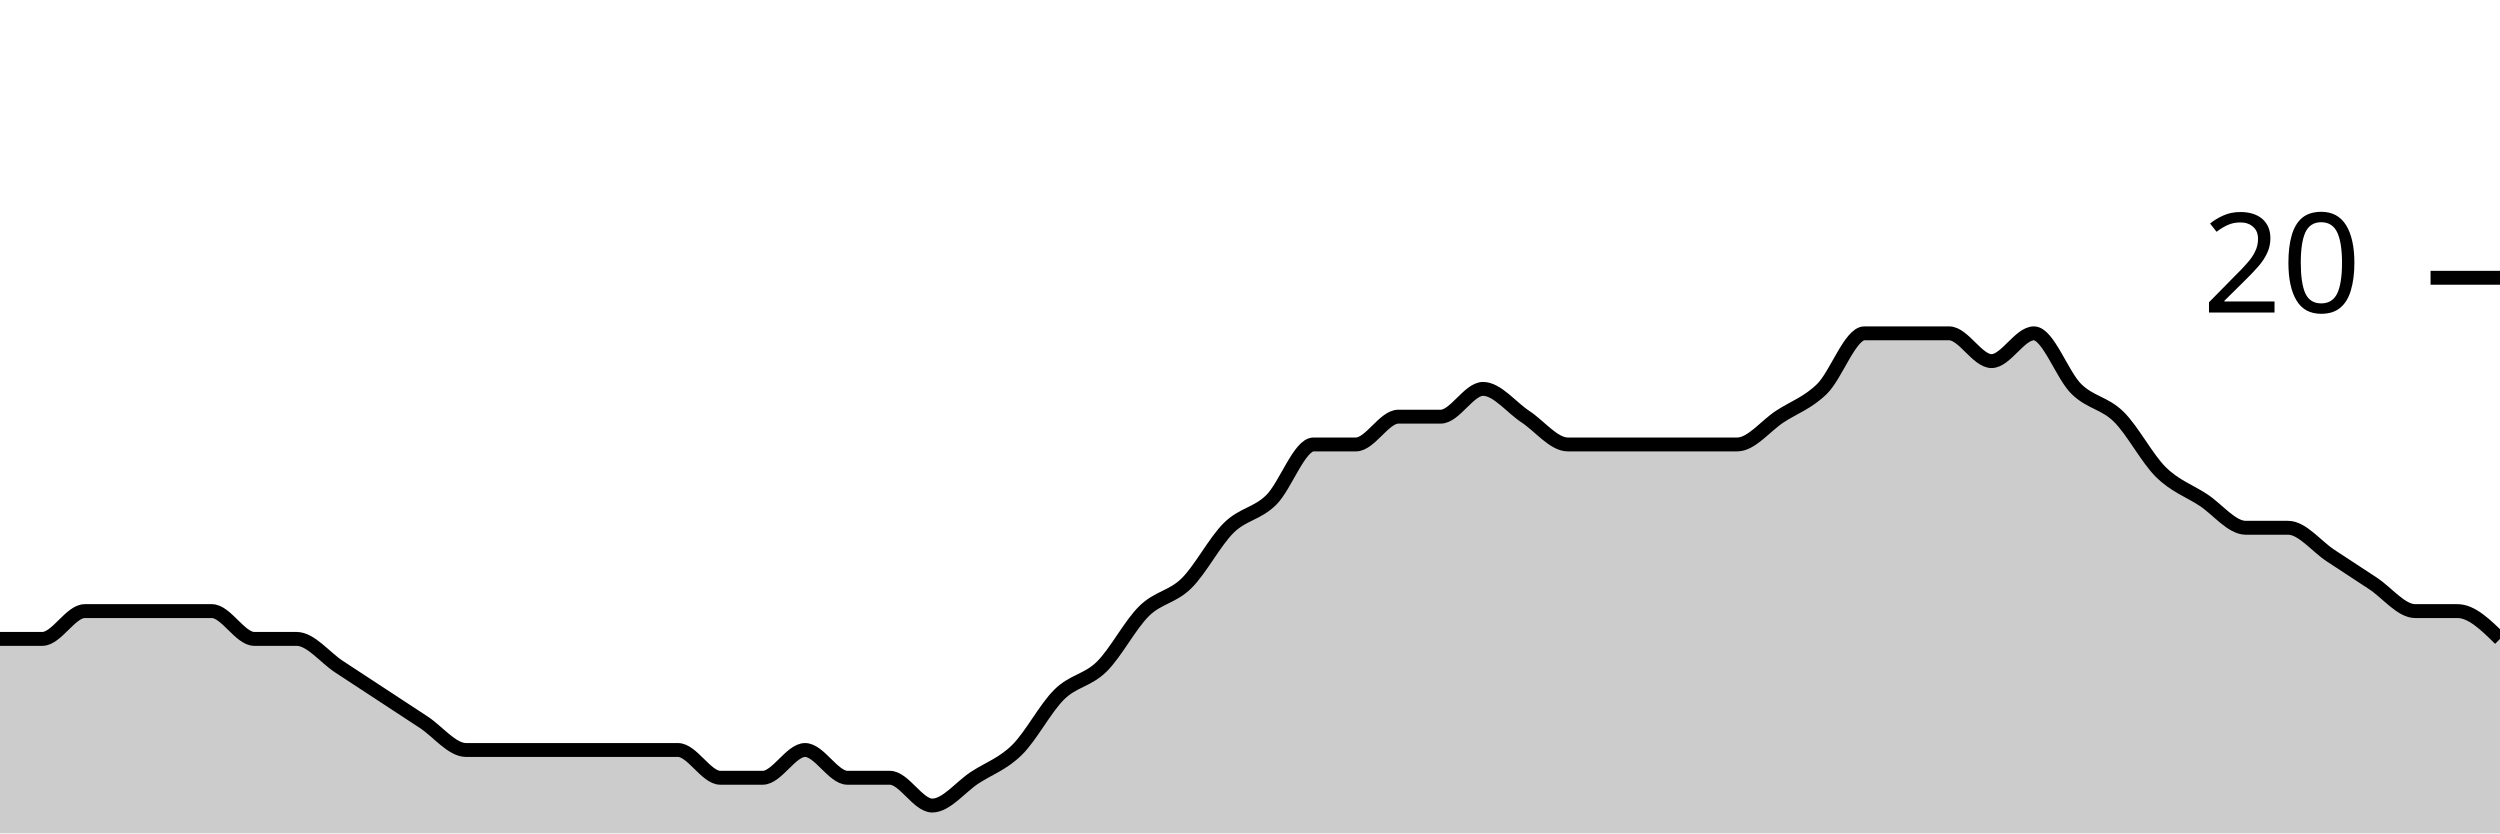
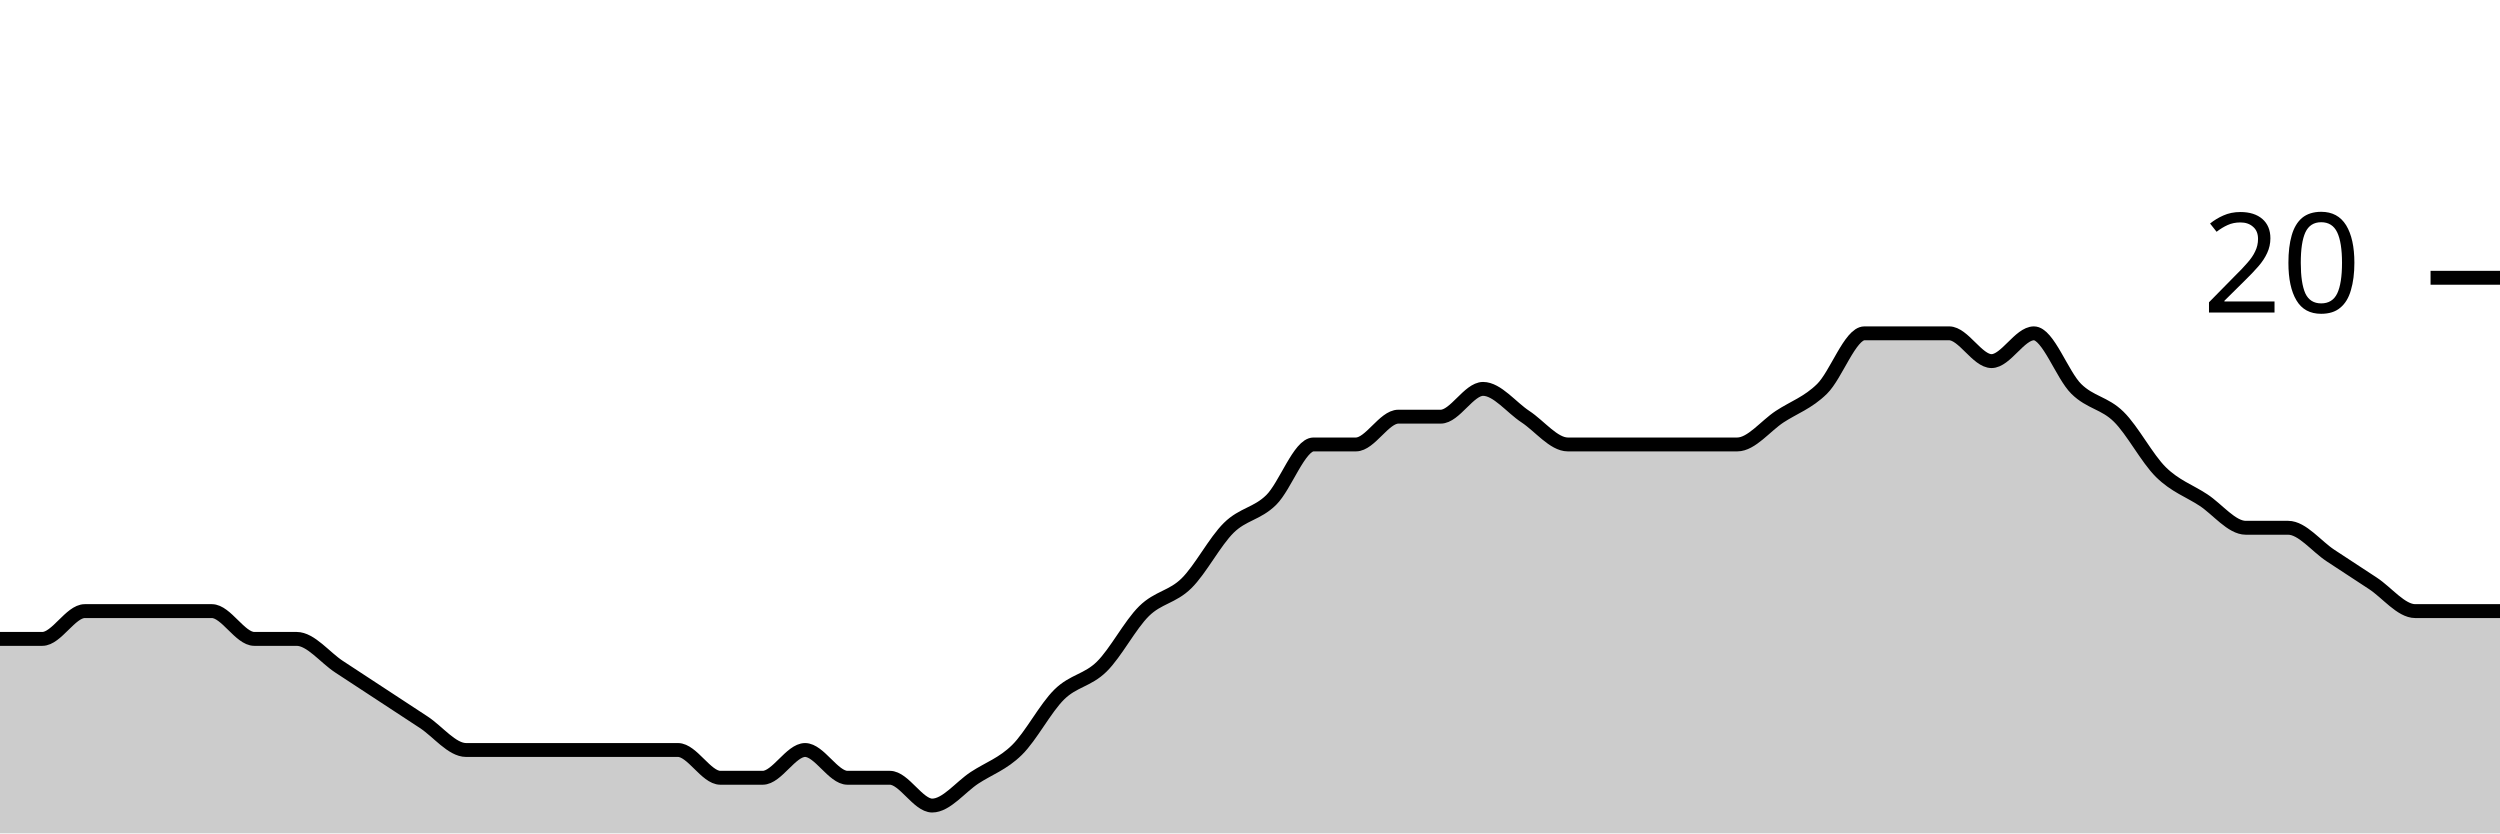
<svg xmlns="http://www.w3.org/2000/svg" viewBox="0 0 180 60">
  <g transform="translate(0,20)">
-     <path class="area" fill="rgba(0, 0, 0, 0.2)" d="M0,26C1.017,26,2.034,26,3.051,26C4.068,26,5.085,24,6.102,24C7.119,24,8.136,24,9.153,24C10.169,24,11.186,24,12.203,24C13.22,24,14.237,24,15.254,24C16.271,24,17.288,26,18.305,26C19.322,26,20.339,26,21.356,26C22.373,26,23.39,27.333,24.407,28C25.424,28.667,26.441,29.333,27.458,30C28.475,30.667,29.492,31.333,30.508,32C31.525,32.667,32.542,34,33.559,34C34.576,34,35.593,34,36.61,34C37.627,34,38.644,34,39.661,34C40.678,34,41.695,34,42.712,34C43.729,34,44.746,34,45.763,34C46.78,34,47.797,34,48.814,34C49.831,34,50.847,36,51.864,36C52.881,36,53.898,36,54.915,36C55.932,36,56.949,34,57.966,34C58.983,34,60,36,61.017,36C62.034,36,63.051,36,64.068,36C65.085,36,66.102,38,67.119,38C68.136,38,69.153,36.667,70.169,36C71.186,35.333,72.203,35,73.22,34C74.237,33,75.254,31,76.271,30C77.288,29,78.305,29,79.322,28C80.339,27,81.356,25,82.373,24C83.39,23,84.407,23,85.424,22C86.441,21,87.458,19,88.475,18C89.492,17,90.508,17,91.525,16C92.542,15,93.559,12,94.576,12C95.593,12,96.61,12,97.627,12C98.644,12,99.661,10,100.678,10C101.695,10,102.712,10,103.729,10C104.746,10,105.763,8,106.78,8C107.797,8,108.814,9.333,109.831,10C110.847,10.667,111.864,12,112.881,12C113.898,12,114.915,12,115.932,12C116.949,12,117.966,12,118.983,12C120,12,121.017,12,122.034,12C123.051,12,124.068,12,125.085,12C126.102,12,127.119,10.667,128.136,10C129.153,9.333,130.169,9,131.186,8C132.203,7,133.22,4,134.237,4C135.254,4,136.271,4,137.288,4C138.305,4,139.322,4,140.339,4C141.356,4,142.373,6,143.39,6C144.407,6,145.424,4,146.441,4C147.458,4,148.475,7,149.492,8C150.508,9,151.525,9,152.542,10C153.559,11,154.576,13,155.593,14C156.61,15,157.627,15.333,158.644,16C159.661,16.667,160.678,18,161.695,18C162.712,18,163.729,18,164.746,18C165.763,18,166.78,19.333,167.797,20C168.814,20.667,169.831,21.333,170.847,22C171.864,22.667,172.881,24,173.898,24C174.915,24,175.932,24,176.949,24C177.966,24,178.983,25,180,26L180,40C178.983,40,177.966,40,176.949,40C175.932,40,174.915,40,173.898,40C172.881,40,171.864,40,170.847,40C169.831,40,168.814,40,167.797,40C166.78,40,165.763,40,164.746,40C163.729,40,162.712,40,161.695,40C160.678,40,159.661,40,158.644,40C157.627,40,156.61,40,155.593,40C154.576,40,153.559,40,152.542,40C151.525,40,150.508,40,149.492,40C148.475,40,147.458,40,146.441,40C145.424,40,144.407,40,143.39,40C142.373,40,141.356,40,140.339,40C139.322,40,138.305,40,137.288,40C136.271,40,135.254,40,134.237,40C133.22,40,132.203,40,131.186,40C130.169,40,129.153,40,128.136,40C127.119,40,126.102,40,125.085,40C124.068,40,123.051,40,122.034,40C121.017,40,120,40,118.983,40C117.966,40,116.949,40,115.932,40C114.915,40,113.898,40,112.881,40C111.864,40,110.847,40,109.831,40C108.814,40,107.797,40,106.78,40C105.763,40,104.746,40,103.729,40C102.712,40,101.695,40,100.678,40C99.661,40,98.644,40,97.627,40C96.61,40,95.593,40,94.576,40C93.559,40,92.542,40,91.525,40C90.508,40,89.492,40,88.475,40C87.458,40,86.441,40,85.424,40C84.407,40,83.39,40,82.373,40C81.356,40,80.339,40,79.322,40C78.305,40,77.288,40,76.271,40C75.254,40,74.237,40,73.22,40C72.203,40,71.186,40,70.169,40C69.153,40,68.136,40,67.119,40C66.102,40,65.085,40,64.068,40C63.051,40,62.034,40,61.017,40C60,40,58.983,40,57.966,40C56.949,40,55.932,40,54.915,40C53.898,40,52.881,40,51.864,40C50.847,40,49.831,40,48.814,40C47.797,40,46.78,40,45.763,40C44.746,40,43.729,40,42.712,40C41.695,40,40.678,40,39.661,40C38.644,40,37.627,40,36.61,40C35.593,40,34.576,40,33.559,40C32.542,40,31.525,40,30.508,40C29.492,40,28.475,40,27.458,40C26.441,40,25.424,40,24.407,40C23.39,40,22.373,40,21.356,40C20.339,40,19.322,40,18.305,40C17.288,40,16.271,40,15.254,40C14.237,40,13.22,40,12.203,40C11.186,40,10.169,40,9.153,40C8.136,40,7.119,40,6.102,40C5.085,40,4.068,40,3.051,40C2.034,40,1.017,40,0,40Z" />
-     <path class="line" stroke="black" fill="none" d="M0,26C1.017,26,2.034,26,3.051,26C4.068,26,5.085,24,6.102,24C7.119,24,8.136,24,9.153,24C10.169,24,11.186,24,12.203,24C13.22,24,14.237,24,15.254,24C16.271,24,17.288,26,18.305,26C19.322,26,20.339,26,21.356,26C22.373,26,23.39,27.333,24.407,28C25.424,28.667,26.441,29.333,27.458,30C28.475,30.667,29.492,31.333,30.508,32C31.525,32.667,32.542,34,33.559,34C34.576,34,35.593,34,36.61,34C37.627,34,38.644,34,39.661,34C40.678,34,41.695,34,42.712,34C43.729,34,44.746,34,45.763,34C46.78,34,47.797,34,48.814,34C49.831,34,50.847,36,51.864,36C52.881,36,53.898,36,54.915,36C55.932,36,56.949,34,57.966,34C58.983,34,60,36,61.017,36C62.034,36,63.051,36,64.068,36C65.085,36,66.102,38,67.119,38C68.136,38,69.153,36.667,70.169,36C71.186,35.333,72.203,35,73.22,34C74.237,33,75.254,31,76.271,30C77.288,29,78.305,29,79.322,28C80.339,27,81.356,25,82.373,24C83.39,23,84.407,23,85.424,22C86.441,21,87.458,19,88.475,18C89.492,17,90.508,17,91.525,16C92.542,15,93.559,12,94.576,12C95.593,12,96.61,12,97.627,12C98.644,12,99.661,10,100.678,10C101.695,10,102.712,10,103.729,10C104.746,10,105.763,8,106.78,8C107.797,8,108.814,9.333,109.831,10C110.847,10.667,111.864,12,112.881,12C113.898,12,114.915,12,115.932,12C116.949,12,117.966,12,118.983,12C120,12,121.017,12,122.034,12C123.051,12,124.068,12,125.085,12C126.102,12,127.119,10.667,128.136,10C129.153,9.333,130.169,9,131.186,8C132.203,7,133.22,4,134.237,4C135.254,4,136.271,4,137.288,4C138.305,4,139.322,4,140.339,4C141.356,4,142.373,6,143.39,6C144.407,6,145.424,4,146.441,4C147.458,4,148.475,7,149.492,8C150.508,9,151.525,9,152.542,10C153.559,11,154.576,13,155.593,14C156.61,15,157.627,15.333,158.644,16C159.661,16.667,160.678,18,161.695,18C162.712,18,163.729,18,164.746,18C165.763,18,166.78,19.333,167.797,20C168.814,20.667,169.831,21.333,170.847,22C171.864,22.667,172.881,24,173.898,24C174.915,24,175.932,24,176.949,24C177.966,24,178.983,25,180,26" />
+     <path class="area" fill="rgba(0, 0, 0, 0.2)" d="M0,26C1.017,26,2.034,26,3.051,26C4.068,26,5.085,24,6.102,24C7.119,24,8.136,24,9.153,24C10.169,24,11.186,24,12.203,24C13.22,24,14.237,24,15.254,24C16.271,24,17.288,26,18.305,26C19.322,26,20.339,26,21.356,26C22.373,26,23.39,27.333,24.407,28C25.424,28.667,26.441,29.333,27.458,30C28.475,30.667,29.492,31.333,30.508,32C31.525,32.667,32.542,34,33.559,34C34.576,34,35.593,34,36.61,34C37.627,34,38.644,34,39.661,34C40.678,34,41.695,34,42.712,34C43.729,34,44.746,34,45.763,34C46.78,34,47.797,34,48.814,34C49.831,34,50.847,36,51.864,36C52.881,36,53.898,36,54.915,36C55.932,36,56.949,34,57.966,34C58.983,34,60,36,61.017,36C62.034,36,63.051,36,64.068,36C65.085,36,66.102,38,67.119,38C68.136,38,69.153,36.667,70.169,36C71.186,35.333,72.203,35,73.22,34C74.237,33,75.254,31,76.271,30C77.288,29,78.305,29,79.322,28C80.339,27,81.356,25,82.373,24C83.39,23,84.407,23,85.424,22C86.441,21,87.458,19,88.475,18C89.492,17,90.508,17,91.525,16C92.542,15,93.559,12,94.576,12C95.593,12,96.61,12,97.627,12C98.644,12,99.661,10,100.678,10C101.695,10,102.712,10,103.729,10C104.746,10,105.763,8,106.78,8C107.797,8,108.814,9.333,109.831,10C110.847,10.667,111.864,12,112.881,12C113.898,12,114.915,12,115.932,12C116.949,12,117.966,12,118.983,12C120,12,121.017,12,122.034,12C123.051,12,124.068,12,125.085,12C126.102,12,127.119,10.667,128.136,10C129.153,9.333,130.169,9,131.186,8C132.203,7,133.22,4,134.237,4C135.254,4,136.271,4,137.288,4C138.305,4,139.322,4,140.339,4C141.356,4,142.373,6,143.39,6C144.407,6,145.424,4,146.441,4C147.458,4,148.475,7,149.492,8C150.508,9,151.525,9,152.542,10C153.559,11,154.576,13,155.593,14C156.61,15,157.627,15.333,158.644,16C159.661,16.667,160.678,18,161.695,18C162.712,18,163.729,18,164.746,18C165.763,18,166.78,19.333,167.797,20C168.814,20.667,169.831,21.333,170.847,22C171.864,22.667,172.881,24,173.898,24C174.915,24,175.932,24,176.949,24C177.966,24,178.983,24,180,24L180,40C178.983,40,177.966,40,176.949,40C175.932,40,174.915,40,173.898,40C172.881,40,171.864,40,170.847,40C169.831,40,168.814,40,167.797,40C166.78,40,165.763,40,164.746,40C163.729,40,162.712,40,161.695,40C160.678,40,159.661,40,158.644,40C157.627,40,156.61,40,155.593,40C154.576,40,153.559,40,152.542,40C151.525,40,150.508,40,149.492,40C148.475,40,147.458,40,146.441,40C145.424,40,144.407,40,143.39,40C142.373,40,141.356,40,140.339,40C139.322,40,138.305,40,137.288,40C136.271,40,135.254,40,134.237,40C133.22,40,132.203,40,131.186,40C130.169,40,129.153,40,128.136,40C127.119,40,126.102,40,125.085,40C124.068,40,123.051,40,122.034,40C121.017,40,120,40,118.983,40C117.966,40,116.949,40,115.932,40C114.915,40,113.898,40,112.881,40C111.864,40,110.847,40,109.831,40C108.814,40,107.797,40,106.78,40C105.763,40,104.746,40,103.729,40C102.712,40,101.695,40,100.678,40C99.661,40,98.644,40,97.627,40C96.61,40,95.593,40,94.576,40C93.559,40,92.542,40,91.525,40C90.508,40,89.492,40,88.475,40C87.458,40,86.441,40,85.424,40C84.407,40,83.39,40,82.373,40C81.356,40,80.339,40,79.322,40C78.305,40,77.288,40,76.271,40C75.254,40,74.237,40,73.22,40C72.203,40,71.186,40,70.169,40C69.153,40,68.136,40,67.119,40C66.102,40,65.085,40,64.068,40C63.051,40,62.034,40,61.017,40C60,40,58.983,40,57.966,40C56.949,40,55.932,40,54.915,40C53.898,40,52.881,40,51.864,40C50.847,40,49.831,40,48.814,40C47.797,40,46.78,40,45.763,40C44.746,40,43.729,40,42.712,40C41.695,40,40.678,40,39.661,40C38.644,40,37.627,40,36.61,40C35.593,40,34.576,40,33.559,40C32.542,40,31.525,40,30.508,40C29.492,40,28.475,40,27.458,40C26.441,40,25.424,40,24.407,40C23.39,40,22.373,40,21.356,40C20.339,40,19.322,40,18.305,40C17.288,40,16.271,40,15.254,40C14.237,40,13.22,40,12.203,40C11.186,40,10.169,40,9.153,40C8.136,40,7.119,40,6.102,40C5.085,40,4.068,40,3.051,40C2.034,40,1.017,40,0,40Z" />
+     <path class="line" stroke="black" fill="none" d="M0,26C1.017,26,2.034,26,3.051,26C4.068,26,5.085,24,6.102,24C7.119,24,8.136,24,9.153,24C10.169,24,11.186,24,12.203,24C13.22,24,14.237,24,15.254,24C16.271,24,17.288,26,18.305,26C19.322,26,20.339,26,21.356,26C22.373,26,23.39,27.333,24.407,28C25.424,28.667,26.441,29.333,27.458,30C28.475,30.667,29.492,31.333,30.508,32C31.525,32.667,32.542,34,33.559,34C34.576,34,35.593,34,36.61,34C37.627,34,38.644,34,39.661,34C40.678,34,41.695,34,42.712,34C43.729,34,44.746,34,45.763,34C46.78,34,47.797,34,48.814,34C49.831,34,50.847,36,51.864,36C52.881,36,53.898,36,54.915,36C55.932,36,56.949,34,57.966,34C58.983,34,60,36,61.017,36C62.034,36,63.051,36,64.068,36C65.085,36,66.102,38,67.119,38C68.136,38,69.153,36.667,70.169,36C71.186,35.333,72.203,35,73.22,34C74.237,33,75.254,31,76.271,30C77.288,29,78.305,29,79.322,28C80.339,27,81.356,25,82.373,24C83.39,23,84.407,23,85.424,22C86.441,21,87.458,19,88.475,18C89.492,17,90.508,17,91.525,16C92.542,15,93.559,12,94.576,12C95.593,12,96.61,12,97.627,12C98.644,12,99.661,10,100.678,10C101.695,10,102.712,10,103.729,10C104.746,10,105.763,8,106.78,8C107.797,8,108.814,9.333,109.831,10C110.847,10.667,111.864,12,112.881,12C113.898,12,114.915,12,115.932,12C116.949,12,117.966,12,118.983,12C120,12,121.017,12,122.034,12C123.051,12,124.068,12,125.085,12C126.102,12,127.119,10.667,128.136,10C129.153,9.333,130.169,9,131.186,8C132.203,7,133.22,4,134.237,4C135.254,4,136.271,4,137.288,4C138.305,4,139.322,4,140.339,4C141.356,4,142.373,6,143.39,6C144.407,6,145.424,4,146.441,4C147.458,4,148.475,7,149.492,8C150.508,9,151.525,9,152.542,10C153.559,11,154.576,13,155.593,14C156.61,15,157.627,15.333,158.644,16C159.661,16.667,160.678,18,161.695,18C162.712,18,163.729,18,164.746,18C165.763,18,166.78,19.333,167.797,20C168.814,20.667,169.831,21.333,170.847,22C171.864,22.667,172.881,24,173.898,24C174.915,24,175.932,24,176.949,24C177.966,24,178.983,24,180,24" />
    <path class="axis-ceiling" stroke-width="1" stroke="black" fill="none" d="M175,0L180,0" />
    <text class="axis-ceiling-label" font-family="sans-serif" text-anchor="end" font-size="10px" x="170" y="2.5">20</text>
  </g>
</svg>
